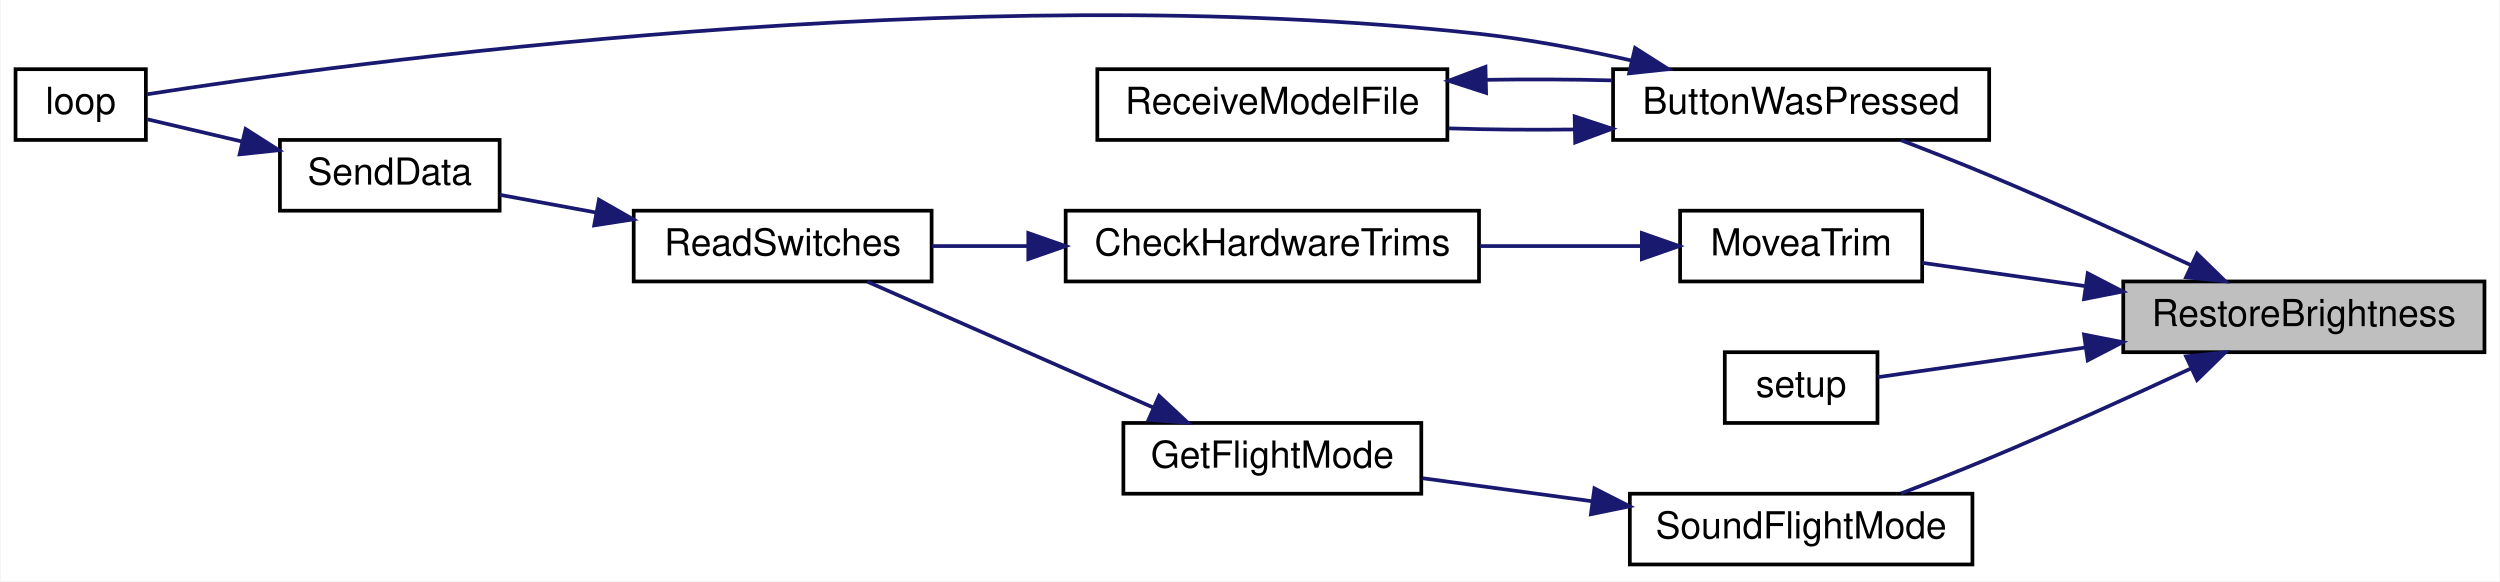
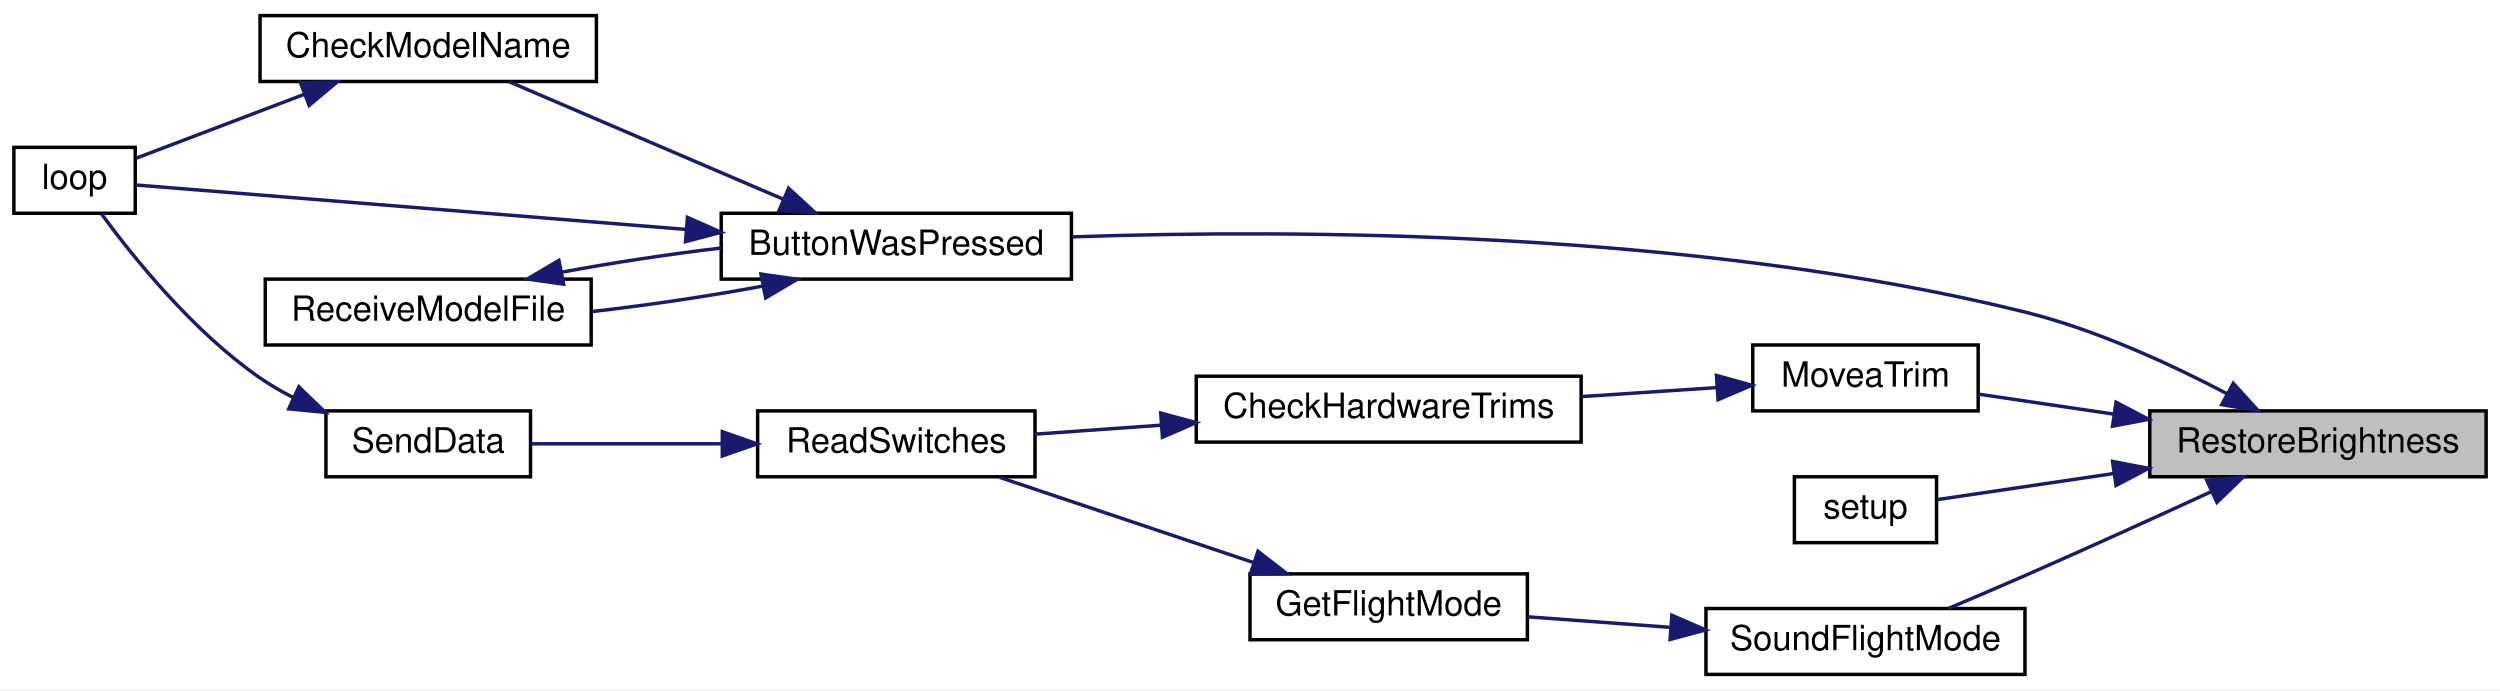
- <svg xmlns="http://www.w3.org/2000/svg" xmlns:xlink="http://www.w3.org/1999/xlink" width="671pt" height="156pt" viewBox="0.00 0.00 671.00 156.08">
-   <g id="graph0" class="graph" transform="scale(1 1) rotate(0) translate(4 152.08)">
-     <polygon fill="white" stroke="transparent" points="-4,4 -4,-152.08 667,-152.08 667,4 -4,4" />
+ <svg xmlns="http://www.w3.org/2000/svg" xmlns:xlink="http://www.w3.org/1999/xlink" width="721pt" height="199pt" viewBox="0.00 0.00 721.00 199.00">
+   <g id="graph0" class="graph" transform="scale(1 1) rotate(0) translate(4 195)">
+     <polygon fill="white" stroke="transparent" points="-4,4 -4,-195 717,-195 717,4 -4,4" />
    <g id="node1" class="node">
      <g id="a_node1">
        <a xlink:title=" ">
-           <polygon fill="#bfbfbf" stroke="black" points="566,-57.5 566,-76.5 663,-76.5 663,-57.5 566,-57.5" />
-           <text text-anchor="middle" x="614.5" y="-64.5" font-family="Helvetica,sans-Serif" font-size="10.00">RestoreBrightness</text>
+           <polygon fill="#bfbfbf" stroke="black" points="616,-57.5 616,-76.5 713,-76.5 713,-57.5 616,-57.5" />
+           <text text-anchor="middle" x="664.5" y="-64.5" font-family="Helvetica,sans-Serif" font-size="10.00">RestoreBrightness</text>
        </a>
      </g>
    </g>
    <g id="node2" class="node">
      <g id="a_node2">
        <a xlink:href="_transmitter_code_2src_2main_8cpp.html#a8e7ccbf842764fd85cc578be263f7202" target="_top" xlink:title=" ">
-           <polygon fill="white" stroke="black" points="429,-114.5 429,-133.5 530,-133.5 530,-114.5 429,-114.5" />
-           <text text-anchor="middle" x="479.5" y="-121.5" font-family="Helvetica,sans-Serif" font-size="10.00">ButtonWasPressed</text>
+           <polygon fill="white" stroke="black" points="204,-114.5 204,-133.5 305,-133.5 305,-114.5 204,-114.5" />
+           <text text-anchor="middle" x="254.5" y="-121.5" font-family="Helvetica,sans-Serif" font-size="10.00">ButtonWasPressed</text>
        </a>
      </g>
    </g>
    <g id="edge1" class="edge">
-       <path fill="none" stroke="midnightblue" d="M584.09,-80.91C568.18,-88.3 548.13,-97.41 530,-105 522.36,-108.2 513.97,-111.5 506.31,-114.43" />
-       <polygon fill="midnightblue" stroke="midnightblue" points="585.82,-83.96 593.4,-76.56 582.86,-77.62 585.82,-83.96" />
+       <path fill="none" stroke="midnightblue" d="M638.4,-81.38C622.27,-89.86 600.55,-99.91 580,-105 484.96,-128.54 369.69,-128.9 305.27,-126.69" />
+       <polygon fill="midnightblue" stroke="midnightblue" points="640.08,-84.45 647.21,-76.61 636.75,-78.29 640.08,-84.45" />
+     </g>
+     <g id="node6" class="node">
+       <g id="a_node6">
+         <a xlink:href="_transmitter_code_2src_2main_8cpp.html#a17123a117a96a9416dec48d9345f8a5b" target="_top" xlink:title=" ">
+           <polygon fill="white" stroke="black" points="501.5,-76.5 501.5,-95.5 566.5,-95.5 566.5,-76.5 501.5,-76.5" />
+           <text text-anchor="middle" x="534" y="-83.5" font-family="Helvetica,sans-Serif" font-size="10.00">MoveaTrim</text>
+         </a>
+       </g>
+     </g>
+     <g id="edge7" class="edge">
+       <path fill="none" stroke="midnightblue" d="M605.5,-75.58C592.08,-77.56 578.29,-79.6 566.51,-81.34" />
+       <polygon fill="midnightblue" stroke="midnightblue" points="606.27,-79 615.65,-74.07 605.25,-72.08 606.27,-79" />
+     </g>
+     <g id="node10" class="node">
+       <g id="a_node10">
+         <a xlink:href="_transmitter_code_2src_2main_8cpp.html#a4fc01d736fe50cf5b977f755b675f11d" target="_top" xlink:title=" ">
+           <polygon fill="white" stroke="black" points="513.5,-38.5 513.5,-57.5 554.5,-57.5 554.5,-38.5 513.5,-38.5" />
+           <text text-anchor="middle" x="534" y="-45.5" font-family="Helvetica,sans-Serif" font-size="10.00">setup</text>
+         </a>
+       </g>
+     </g>
+     <g id="edge12" class="edge">
+       <path fill="none" stroke="midnightblue" d="M605.6,-58.44C587.32,-55.74 568.34,-52.93 554.67,-50.91" />
+       <polygon fill="midnightblue" stroke="midnightblue" points="605.25,-61.92 615.65,-59.93 606.27,-55 605.25,-61.92" />
+     </g>
+     <g id="node11" class="node">
+       <g id="a_node11">
+         <a xlink:href="_transmitter_code_2src_2main_8cpp.html#afd8df260b5cc99e246c0e3c23cff81d1" target="_top" xlink:title=" ">
+           <polygon fill="white" stroke="black" points="488,-0.5 488,-19.5 580,-19.5 580,-0.5 488,-0.5" />
+           <text text-anchor="middle" x="534" y="-7.5" font-family="Helvetica,sans-Serif" font-size="10.00">SoundFlightMode</text>
+         </a>
+       </g>
+     </g>
+     <g id="edge13" class="edge">
+       <path fill="none" stroke="midnightblue" d="M633.66,-53.18C617.78,-45.88 597.88,-36.84 580,-29 572.86,-25.87 565.03,-22.53 557.94,-19.54" />
+       <polygon fill="midnightblue" stroke="midnightblue" points="632.43,-56.47 642.98,-57.47 635.36,-50.11 632.43,-56.47" />
+     </g>
+     <g id="node3" class="node">
+       <g id="a_node3">
+         <a xlink:href="_transmitter_code_2src_2main_8cpp.html#a984cb52354a84c45e9e41f396a1c5e92" target="_top" xlink:title=" ">
+           <polygon fill="white" stroke="black" points="71,-171.5 71,-190.5 168,-190.5 168,-171.5 71,-171.5" />
+           <text text-anchor="middle" x="119.5" y="-178.5" font-family="Helvetica,sans-Serif" font-size="10.00">CheckModelName</text>
+         </a>
+       </g>
+     </g>
+     <g id="edge2" class="edge">
+       <path fill="none" stroke="midnightblue" d="M221.72,-137.62C197.39,-148.05 164.44,-162.17 142.83,-171.43" />
+       <polygon fill="midnightblue" stroke="midnightblue" points="223.43,-140.7 231.24,-133.54 220.67,-134.26 223.43,-140.7" />
+     </g>
+     <g id="node4" class="node">
+       <g id="a_node4">
+         <a xlink:href="_transmitter_code_2src_2main_8cpp.html#afe461d27b9c48d5921c00d521181f12f" target="_top" xlink:title=" ">
+           <polygon fill="white" stroke="black" points="0,-133.5 0,-152.5 35,-152.5 35,-133.5 0,-133.5" />
+           <text text-anchor="middle" x="17.5" y="-140.5" font-family="Helvetica,sans-Serif" font-size="10.00">loop</text>
+         </a>
+       </g>
+     </g>
+     <g id="edge4" class="edge">
+       <path fill="none" stroke="midnightblue" d="M193.69,-128.84C140.92,-133.1 67.51,-139.04 35.06,-141.66" />
+       <polygon fill="midnightblue" stroke="midnightblue" points="194.26,-132.3 203.95,-128.01 193.7,-125.32 194.26,-132.3" />
    </g>
    <g id="node5" class="node">
      <g id="a_node5">
-         <a xlink:href="_transmitter_code_2src_2main_8cpp.html#a17123a117a96a9416dec48d9345f8a5b" target="_top" xlink:title=" ">
-           <polygon fill="white" stroke="black" points="447,-76.5 447,-95.5 512,-95.5 512,-76.5 447,-76.5" />
-           <text text-anchor="middle" x="479.5" y="-83.5" font-family="Helvetica,sans-Serif" font-size="10.00">MoveaTrim</text>
+         <a xlink:href="_transmitter_code_2src_2main_8cpp.html#ab7c9edf843c732d7fe296564f39bc0dc" target="_top" xlink:title="RECEIVE A MODEL FILE.">
+           <polygon fill="white" stroke="black" points="72.5,-95.5 72.5,-114.5 166.5,-114.5 166.5,-95.5 72.5,-95.5" />
+           <text text-anchor="middle" x="119.5" y="-102.5" font-family="Helvetica,sans-Serif" font-size="10.00">ReceiveModelFile</text>
        </a>
      </g>
    </g>
    <g id="edge5" class="edge">
-       <path fill="none" stroke="midnightblue" d="M555.63,-75.27C540.65,-77.41 525.08,-79.63 512.03,-81.5" />
-       <polygon fill="midnightblue" stroke="midnightblue" points="556.46,-78.68 565.86,-73.81 555.47,-71.76 556.46,-78.68" />
+       <path fill="none" stroke="midnightblue" d="M215.8,-112.46C200.5,-109.6 182.68,-106.95 166.61,-105.13" />
+       <polygon fill="midnightblue" stroke="midnightblue" points="215.45,-115.96 225.94,-114.47 216.81,-109.09 215.45,-115.96" />
+     </g>
+     <g id="edge3" class="edge">
+       <path fill="none" stroke="midnightblue" d="M83.91,-167.86C67.44,-161.6 48.49,-154.4 35.24,-149.36" />
+       <polygon fill="midnightblue" stroke="midnightblue" points="82.67,-171.13 93.27,-171.41 85.16,-164.59 82.67,-171.13" />
+     </g>
+     <g id="edge6" class="edge">
+       <path fill="none" stroke="midnightblue" d="M158.01,-116.5C172.28,-119.18 188.76,-121.67 203.98,-123.48" />
+       <polygon fill="midnightblue" stroke="midnightblue" points="158.55,-113.04 148.06,-114.53 157.19,-119.91 158.55,-113.04" />
+     </g>
+     <g id="node7" class="node">
+       <g id="a_node7">
+         <a xlink:href="_transmitter_code_2src_2main_8cpp.html#add643409678258cabdb0aa1ae76d802a" target="_top" xlink:title=" ">
+           <polygon fill="white" stroke="black" points="341,-67.5 341,-86.5 452,-86.5 452,-67.5 341,-67.5" />
+           <text text-anchor="middle" x="396.5" y="-74.5" font-family="Helvetica,sans-Serif" font-size="10.00">CheckHardwareTrims</text>
+         </a>
+       </g>
+     </g>
+     <g id="edge8" class="edge">
+       <path fill="none" stroke="midnightblue" d="M491.22,-83.23C478.88,-82.41 465.18,-81.5 452.15,-80.63" />
+       <polygon fill="midnightblue" stroke="midnightblue" points="491.02,-86.72 501.23,-83.89 491.49,-79.73 491.02,-86.72" />
+     </g>
+     <g id="node8" class="node">
+       <g id="a_node8">
+         <a xlink:href="_transmitter_code_2src_2main_8cpp.html#ab0af36f3442ad4f2d0b716c14c7d6085" target="_top" xlink:title=" ">
+           <polygon fill="white" stroke="black" points="214.5,-57.5 214.5,-76.5 294.5,-76.5 294.5,-57.5 214.5,-57.5" />
+           <text text-anchor="middle" x="254.5" y="-64.5" font-family="Helvetica,sans-Serif" font-size="10.00">ReadSwitches</text>
+         </a>
+       </g>
+     </g>
+     <g id="edge9" class="edge">
+       <path fill="none" stroke="midnightblue" d="M330.67,-72.37C318.32,-71.49 305.74,-70.59 294.5,-69.79" />
+       <polygon fill="midnightblue" stroke="midnightblue" points="330.75,-75.88 340.97,-73.11 331.25,-68.9 330.75,-75.88" />
    </g>
    <g id="node9" class="node">
      <g id="a_node9">
-         <a xlink:href="_transmitter_code_2src_2main_8cpp.html#a4fc01d736fe50cf5b977f755b675f11d" target="_top" xlink:title=" ">
-           <polygon fill="white" stroke="black" points="459,-38.5 459,-57.5 500,-57.5 500,-38.5 459,-38.5" />
-           <text text-anchor="middle" x="479.5" y="-45.5" font-family="Helvetica,sans-Serif" font-size="10.00">setup</text>
+         <a xlink:href="_radio_functions_8cpp.html#a3d7322e78f097d02d476f17a6306997c" target="_top" xlink:title=" ">
+           <polygon fill="white" stroke="black" points="90,-57.5 90,-76.5 149,-76.5 149,-57.5 90,-57.5" />
+           <text text-anchor="middle" x="119.5" y="-64.5" font-family="Helvetica,sans-Serif" font-size="10.00">SendData</text>
        </a>
      </g>
    </g>
    <g id="edge10" class="edge">
-       <path fill="none" stroke="midnightblue" d="M555.87,-58.77C535.91,-55.92 514.86,-52.91 500.1,-50.8" />
-       <polygon fill="midnightblue" stroke="midnightblue" points="555.47,-62.24 565.86,-60.19 556.46,-55.32 555.47,-62.24" />
+       <path fill="none" stroke="midnightblue" d="M204.27,-67C185.76,-67 165.33,-67 149.28,-67" />
+       <polygon fill="midnightblue" stroke="midnightblue" points="204.31,-70.5 214.31,-67 204.31,-63.5 204.31,-70.5" />
    </g>
-     <g id="node10" class="node">
-       <g id="a_node10">
-         <a xlink:href="_transmitter_code_2src_2main_8cpp.html#afd8df260b5cc99e246c0e3c23cff81d1" target="_top" xlink:title=" ">
-           <polygon fill="white" stroke="black" points="433.5,-0.5 433.5,-19.5 525.5,-19.5 525.5,-0.5 433.5,-0.5" />
-           <text text-anchor="middle" x="479.5" y="-7.5" font-family="Helvetica,sans-Serif" font-size="10.00">SoundFlightMode</text>
+     <g id="edge11" class="edge">
+       <path fill="none" stroke="midnightblue" d="M80.72,-80.27C77.32,-82 74.03,-83.91 71,-86 51.73,-99.29 34.4,-120.84 25.28,-133.29" />
+       <polygon fill="midnightblue" stroke="midnightblue" points="82.19,-83.44 89.81,-76.08 79.27,-77.08 82.19,-83.44" />
+     </g>
+     <g id="node12" class="node">
+       <g id="a_node12">
+         <a xlink:href="_transmitter_code_2src_2main_8cpp.html#adf35f0ced7990f813a783d0ecd33bf64" target="_top" xlink:title=" ">
+           <polygon fill="white" stroke="black" points="356.5,-10.5 356.5,-29.5 436.5,-29.5 436.5,-10.5 356.5,-10.5" />
+           <text text-anchor="middle" x="396.5" y="-17.5" font-family="Helvetica,sans-Serif" font-size="10.00">GetFlightMode</text>
        </a>
      </g>
    </g>
-     <g id="edge11" class="edge">
-       <path fill="none" stroke="midnightblue" d="M584.09,-53.09C568.18,-45.7 548.13,-36.59 530,-29 522.36,-25.8 513.97,-22.5 506.31,-19.57" />
-       <polygon fill="midnightblue" stroke="midnightblue" points="582.86,-56.38 593.4,-57.44 585.82,-50.04 582.86,-56.38" />
+     <g id="edge14" class="edge">
+       <path fill="none" stroke="midnightblue" d="M477.53,-14.09C463.77,-15.11 449.31,-16.18 436.52,-17.12" />
+       <polygon fill="midnightblue" stroke="midnightblue" points="478.17,-17.56 487.88,-13.33 477.65,-10.58 478.17,-17.56" />
    </g>
-     <g id="node3" class="node">
-       <g id="a_node3">
-         <a xlink:href="_transmitter_code_2src_2main_8cpp.html#afe461d27b9c48d5921c00d521181f12f" target="_top" xlink:title=" ">
-           <polygon fill="white" stroke="black" points="0,-114.5 0,-133.5 35,-133.5 35,-114.5 0,-114.5" />
-           <text text-anchor="middle" x="17.5" y="-121.5" font-family="Helvetica,sans-Serif" font-size="10.00">loop</text>
-         </a>
-       </g>
-     </g>
-     <g id="edge2" class="edge">
-       <path fill="none" stroke="midnightblue" d="M434.1,-135.8C420.97,-138.76 406.49,-141.52 393,-143 255.49,-158.1 88.23,-135.04 35.35,-126.77" />
-       <polygon fill="midnightblue" stroke="midnightblue" points="434.91,-139.2 443.85,-133.51 433.31,-132.39 434.91,-139.2" />
-     </g>
-     <g id="node4" class="node">
-       <g id="a_node4">
-         <a xlink:href="_transmitter_code_2src_2main_8cpp.html#ab7c9edf843c732d7fe296564f39bc0dc" target="_top" xlink:title="RECEIVE A MODEL FILE.">
-           <polygon fill="white" stroke="black" points="290.5,-114.5 290.5,-133.5 384.5,-133.5 384.5,-114.5 290.5,-114.5" />
-           <text text-anchor="middle" x="337.5" y="-121.5" font-family="Helvetica,sans-Serif" font-size="10.00">ReceiveModelFile</text>
-         </a>
-       </g>
-     </g>
-     <g id="edge3" class="edge">
-       <path fill="none" stroke="midnightblue" d="M418.52,-117.31C407.24,-117.17 395.6,-117.27 384.82,-117.61" />
-       <polygon fill="midnightblue" stroke="midnightblue" points="418.68,-120.82 428.75,-117.51 418.82,-113.82 418.68,-120.82" />
-     </g>
-     <g id="edge4" class="edge">
-       <path fill="none" stroke="midnightblue" d="M394.93,-130.64C406.12,-130.83 417.8,-130.78 428.75,-130.49" />
-       <polygon fill="midnightblue" stroke="midnightblue" points="394.9,-127.13 384.82,-130.39 394.73,-134.13 394.9,-127.13" />
-     </g>
-     <g id="node6" class="node">
-       <g id="a_node6">
-         <a xlink:href="_transmitter_code_2src_2main_8cpp.html#add643409678258cabdb0aa1ae76d802a" target="_top" xlink:title=" ">
-           <polygon fill="white" stroke="black" points="282,-76.5 282,-95.5 393,-95.5 393,-76.5 282,-76.5" />
-           <text text-anchor="middle" x="337.5" y="-83.5" font-family="Helvetica,sans-Serif" font-size="10.00">CheckHardwareTrims</text>
-         </a>
-       </g>
-     </g>
-     <g id="edge6" class="edge">
-       <path fill="none" stroke="midnightblue" d="M436.67,-86C423.03,-86 407.67,-86 393.22,-86" />
-       <polygon fill="midnightblue" stroke="midnightblue" points="436.73,-89.5 446.73,-86 436.73,-82.5 436.73,-89.5" />
-     </g>
-     <g id="node7" class="node">
-       <g id="a_node7">
-         <a xlink:href="_transmitter_code_2src_2main_8cpp.html#ab0af36f3442ad4f2d0b716c14c7d6085" target="_top" xlink:title=" ">
-           <polygon fill="white" stroke="black" points="166,-76.5 166,-95.5 246,-95.5 246,-76.5 166,-76.5" />
-           <text text-anchor="middle" x="206" y="-83.5" font-family="Helvetica,sans-Serif" font-size="10.00">ReadSwitches</text>
-         </a>
-       </g>
-     </g>
-     <g id="edge7" class="edge">
-       <path fill="none" stroke="midnightblue" d="M271.73,-86C262.99,-86 254.25,-86 246.14,-86" />
-       <polygon fill="midnightblue" stroke="midnightblue" points="271.96,-89.5 281.96,-86 271.96,-82.5 271.96,-89.5" />
-     </g>
-     <g id="node8" class="node">
-       <g id="a_node8">
-         <a xlink:href="_radio_functions_8cpp.html#a3d7322e78f097d02d476f17a6306997c" target="_top" xlink:title=" ">
-           <polygon fill="white" stroke="black" points="71,-95.5 71,-114.5 130,-114.5 130,-95.5 71,-95.5" />
-           <text text-anchor="middle" x="100.5" y="-102.5" font-family="Helvetica,sans-Serif" font-size="10.00">SendData</text>
-         </a>
-       </g>
-     </g>
-     <g id="edge8" class="edge">
-       <path fill="none" stroke="midnightblue" d="M155.95,-95C147.07,-96.64 138.08,-98.28 130.04,-99.76" />
-       <polygon fill="midnightblue" stroke="midnightblue" points="156.67,-98.43 165.87,-93.18 155.4,-91.55 156.67,-98.43" />
-     </g>
-     <g id="edge9" class="edge">
-       <path fill="none" stroke="midnightblue" d="M60.78,-114.08C51.86,-116.18 42.82,-118.3 35.4,-120.04" />
-       <polygon fill="midnightblue" stroke="midnightblue" points="61.78,-117.44 70.71,-111.75 60.18,-110.63 61.78,-117.44" />
-     </g>
-     <g id="node11" class="node">
-       <g id="a_node11">
-         <a xlink:href="_transmitter_code_2src_2main_8cpp.html#adf35f0ced7990f813a783d0ecd33bf64" target="_top" xlink:title=" ">
-           <polygon fill="white" stroke="black" points="297.5,-19.5 297.5,-38.5 377.5,-38.5 377.5,-19.5 297.5,-19.5" />
-           <text text-anchor="middle" x="337.5" y="-26.5" font-family="Helvetica,sans-Serif" font-size="10.00">GetFlightMode</text>
-         </a>
-       </g>
-     </g>
-     <g id="edge12" class="edge">
-       <path fill="none" stroke="midnightblue" d="M423.13,-17.51C407.98,-19.57 391.88,-21.76 377.82,-23.66" />
-       <polygon fill="midnightblue" stroke="midnightblue" points="423.99,-20.93 433.43,-16.12 423.05,-13.99 423.99,-20.93" />
-     </g>
-     <g id="edge13" class="edge">
-       <path fill="none" stroke="midnightblue" d="M305.56,-42.62C281.87,-53.05 249.78,-67.17 228.75,-76.43" />
-       <polygon fill="midnightblue" stroke="midnightblue" points="307.08,-45.77 314.82,-38.54 304.26,-39.37 307.08,-45.77" />
+     <g id="edge15" class="edge">
+       <path fill="none" stroke="midnightblue" d="M357.67,-32.7C334.57,-40.45 305.49,-50.22 284.27,-57.34" />
+       <polygon fill="midnightblue" stroke="midnightblue" points="358.8,-36.01 367.17,-29.51 356.57,-29.38 358.8,-36.01" />
    </g>
  </g>
</svg>
